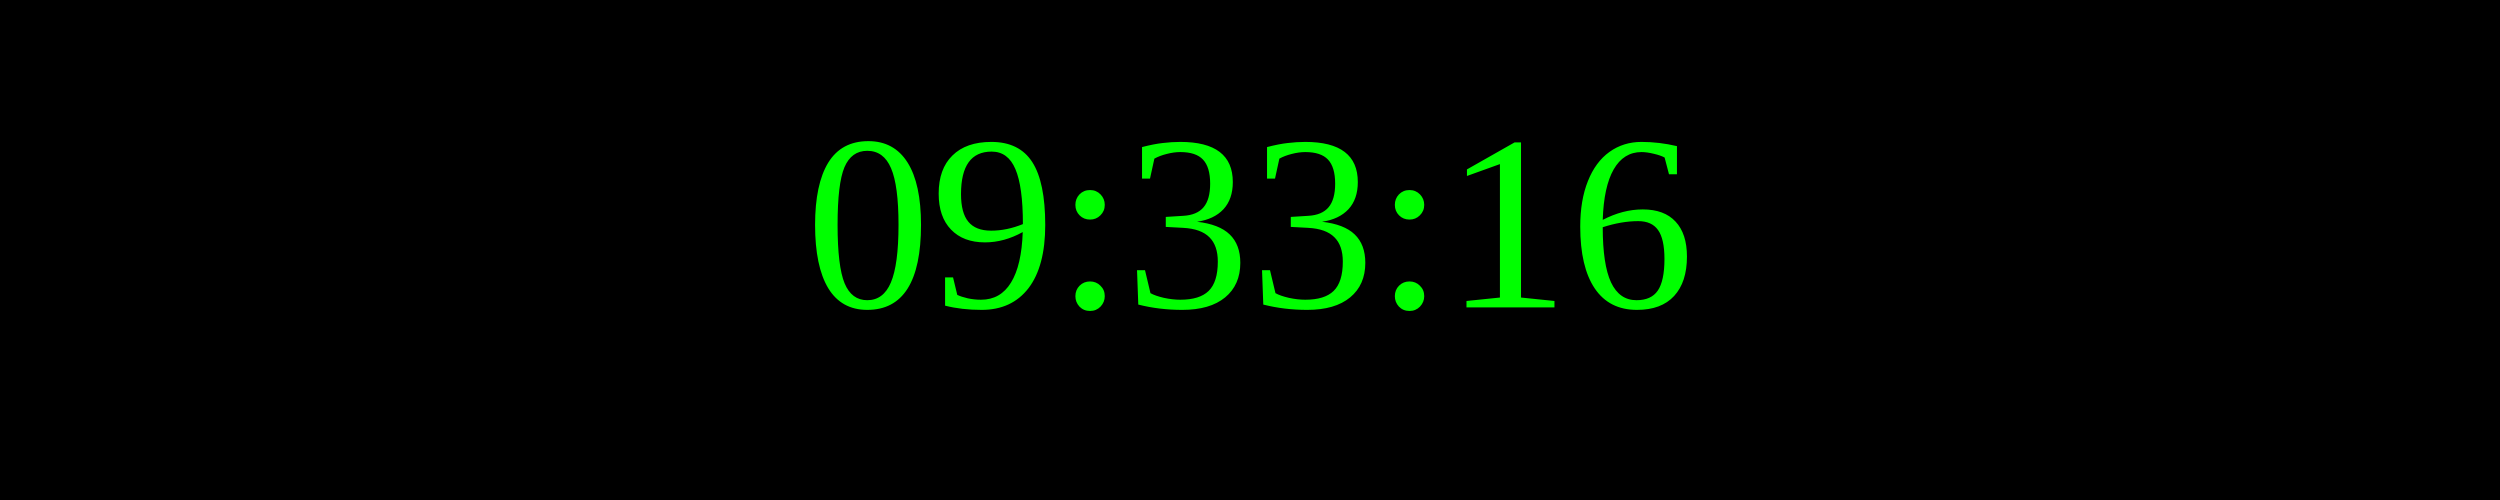
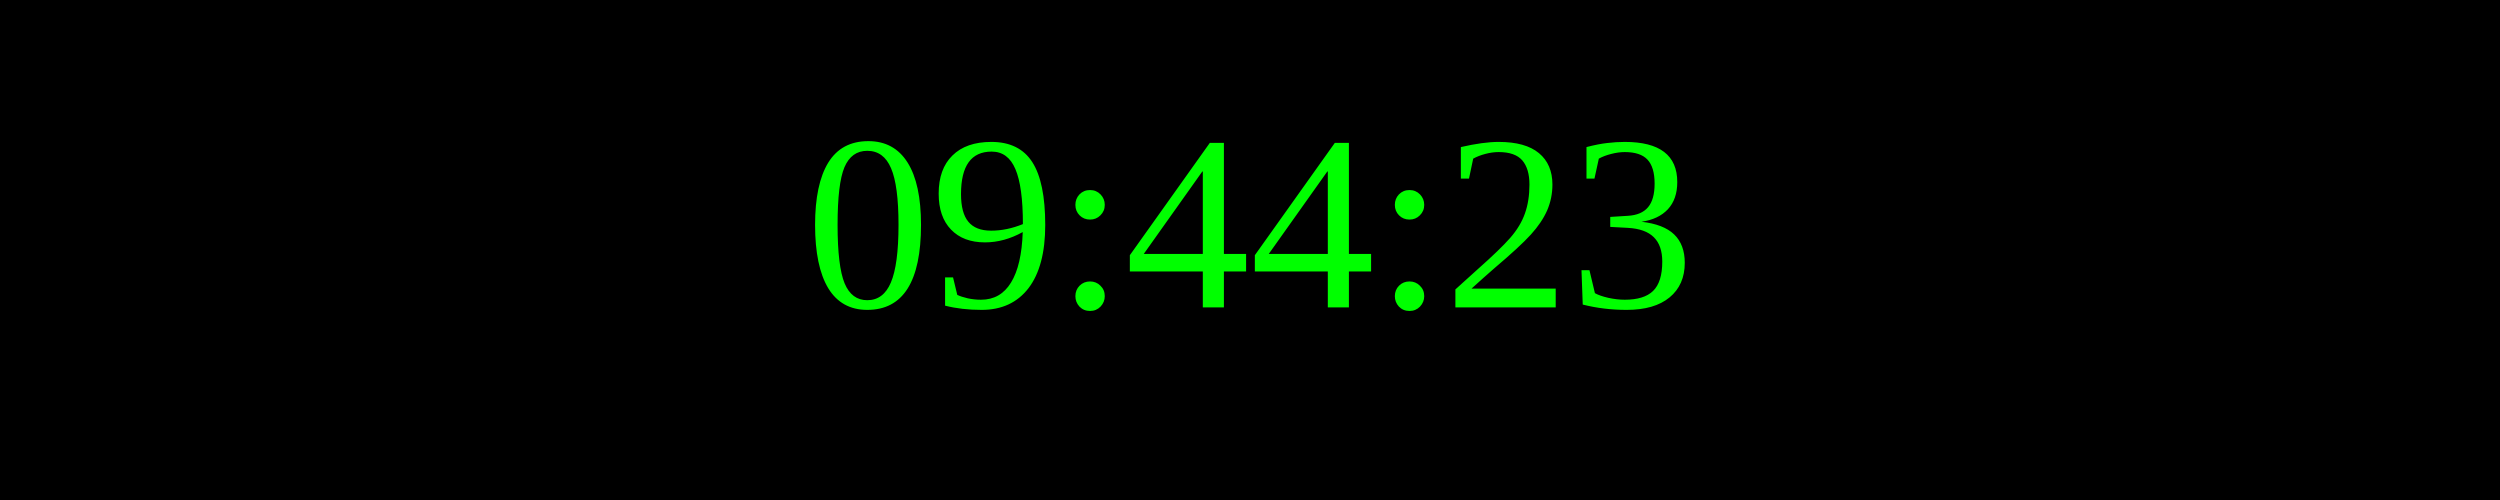
<svg xmlns="http://www.w3.org/2000/svg" width="250" height="50">
  <rect width="100%" height="100%" fill="black" />
  <text x="50%" y="50%" font-size="25" fill="lime" text-anchor="middle" dominant-baseline="middle">
- 09:33:16
+ 09:44:23
</text>
</svg>
